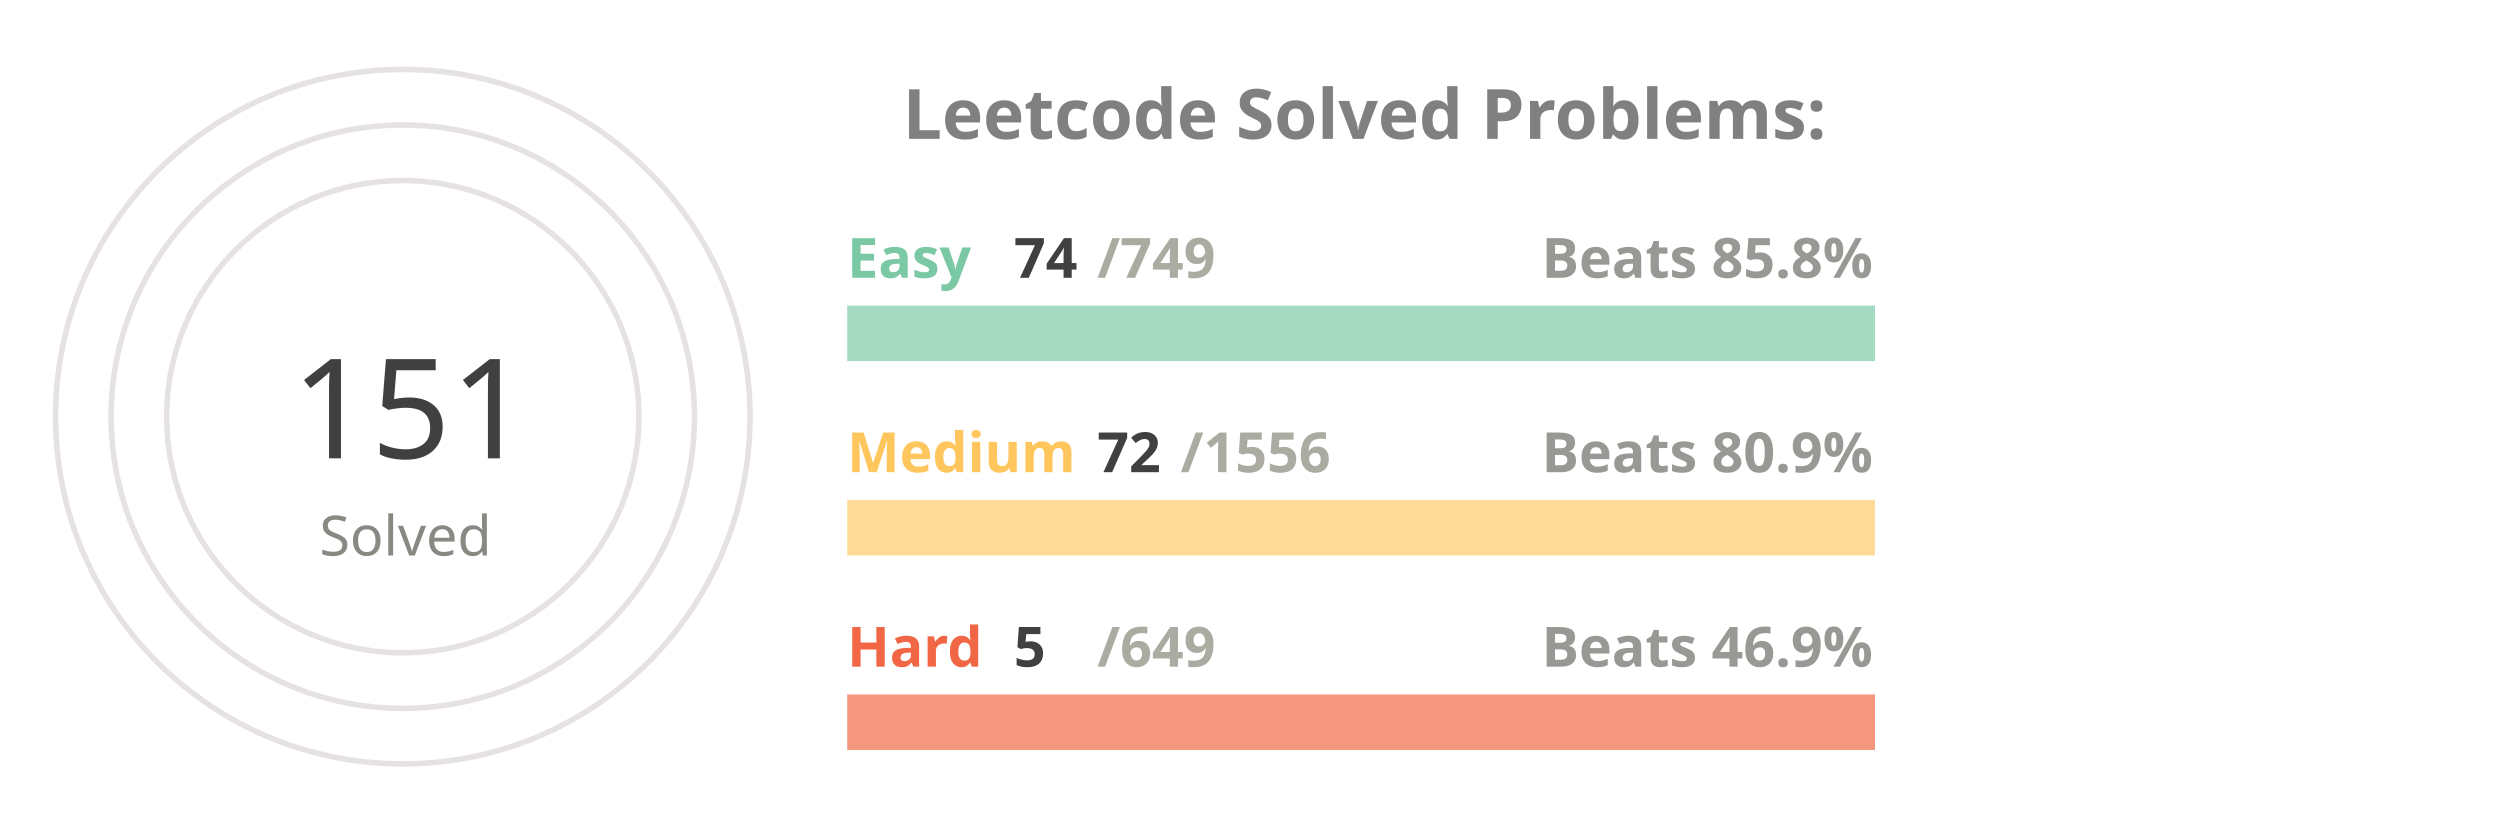
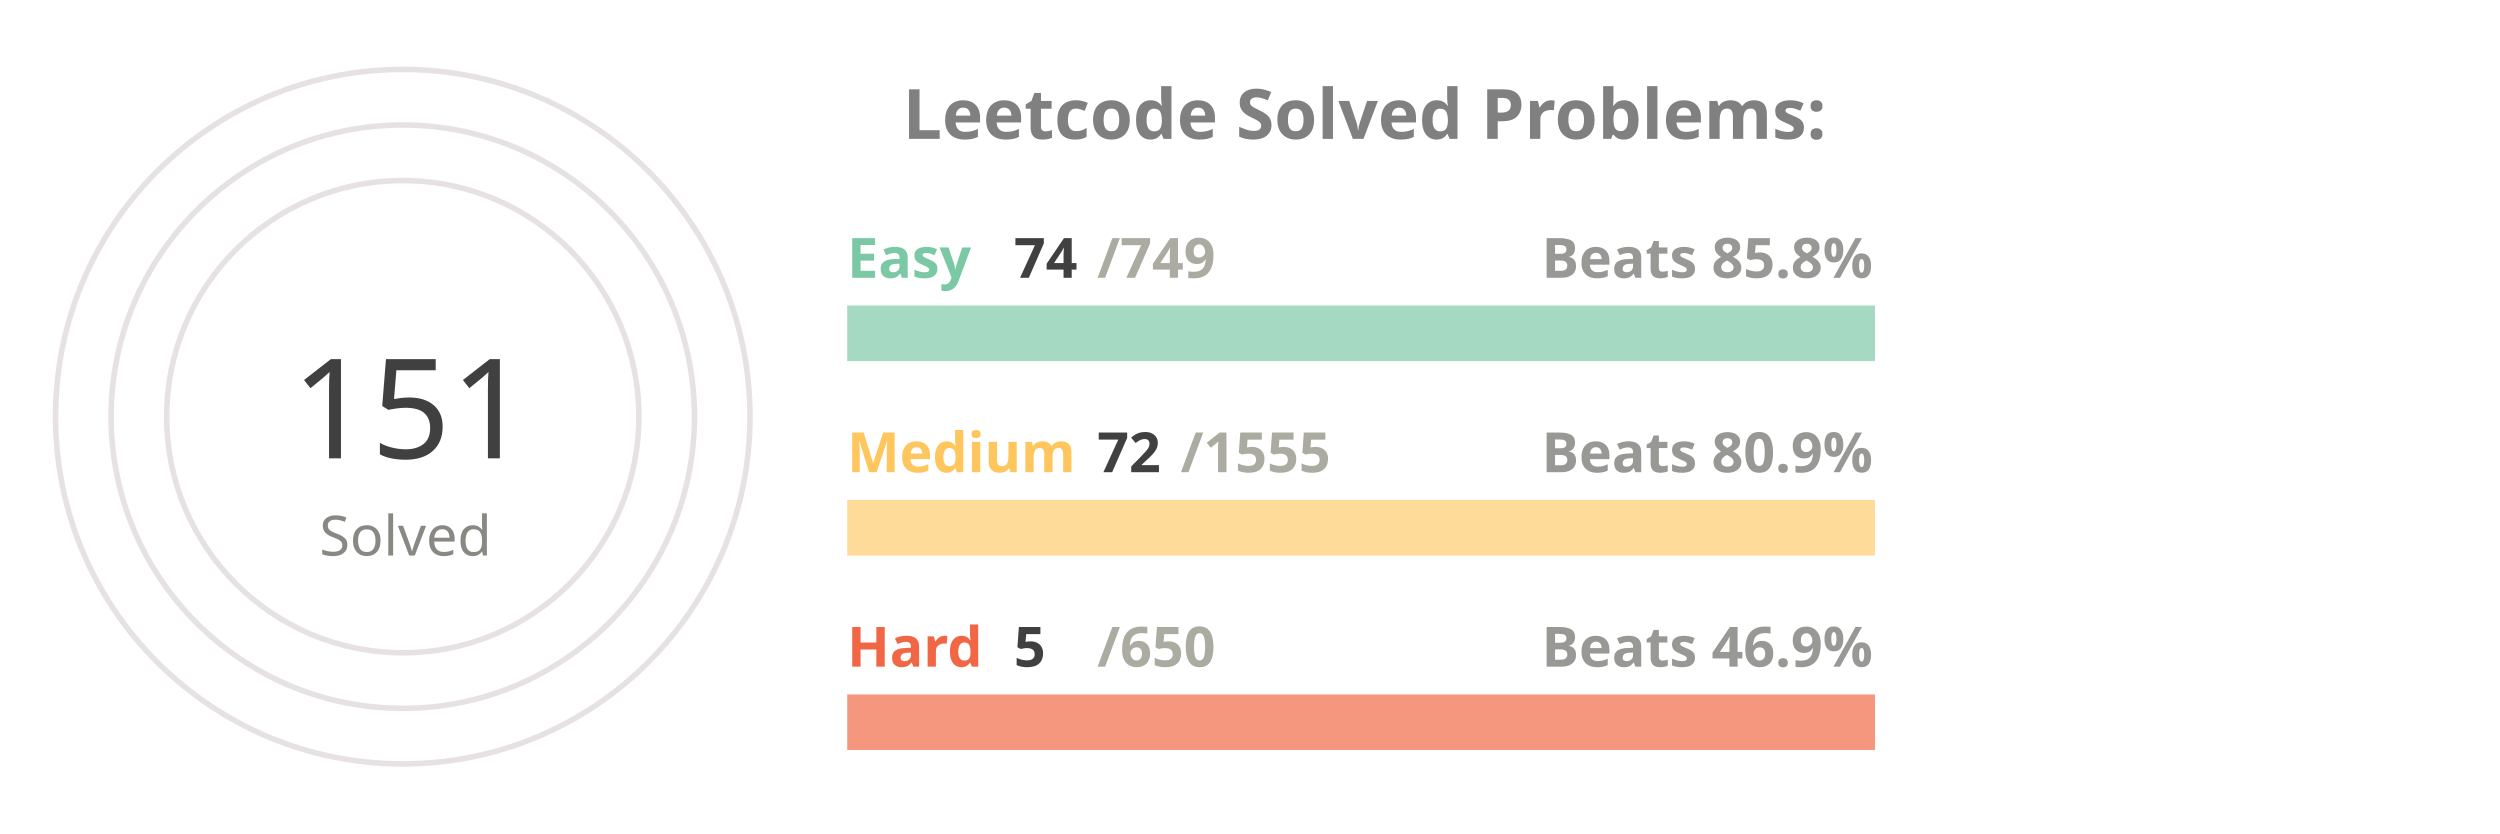
<svg xmlns="http://www.w3.org/2000/svg" viewBox="0 0 650 300" height="200px" width="600px">
  <style>
.label {
	font: bold 25px sans-serif;
	color: #404040;
	-webkit-text-stroke: 1px white;
  }
.name {
	font: bold 20px sans-serif;
	color: #404040;
  }

.line {
	stroke-dasharray: 1000;
	stroke-dashoffset: 1000;
	animation: dash 3.5s ease-in-out forwards;	
	animation-iteration-count: infinite;
	animation-direction: alternate-reverse;
}

.totalSum {
	font: 50px sans-serif;
}

.totalSumLabel {
	font: 20px sans-serif;
}

.path {
	stroke-dasharray: 1000;
	stroke-dashoffset: 1000;
	animation: dash 3.5s ease-in-out forwards;	
	animation-iteration-count: infinite;
	animation-direction: alternate-reverse;
}
  
@keyframes dash {
	to {
		stroke-dashoffset: 0;
	}
}

</style>
  <g stroke="#E6E2E1" fill="none" stroke-width="2">
    <circle cx="20" cy="150" r="125" />
    <circle cx="20" cy="150" r="105" />
    <circle cx="20" cy="150" r="85" />
  </g>
  <g fill="none" stroke-width="20">
    <line x1="180" y1="120" x2="550" y2="120" stroke="#a5d9c1" />
    <line x1="180" y1="190" x2="550" y2="190" stroke="#ffdb99" />
    <line x1="180" y1="260" x2="550" y2="260" stroke="#f5977f" />
  </g>
  <g fill="none" stroke-width="20" class="line">
    <line x1="180" y1="120" x2="216" y2="120" stroke="#7BC8A4" />
    <line x1="180" y1="190" x2="197" y2="190" stroke="#FFC65D" />
    <line x1="180" y1="260" x2="182" y2="260" stroke="#F16745" />
  </g>
  <g fill="none" stroke-width="20" stroke-linecap="round" class="path">
    <path d="M 20 25 A 125 125 45 0 1 86 43" stroke="#7BC8A4" />
    <path d="M 20 45 A 105 105 45 0 1 45 48" stroke="#FFC65D" />
    <path d="M 20 65 A 85 85 45 0 1 20 65" stroke="#F16745" />
  </g>
  <g class="name">
    <text x="180" y="100" fill="#7BC8A4">Easy</text>
    <text x="240" y="100" fill="#404040">74</text>
    <text x="270" y="100" fill="#ABABA1">/749</text>
    <text x="430" y="100" fill="#989894">Beats 85.8%</text>
    <text x="180" y="170" fill="#FFC65D">Medium</text>
    <text x="270" y="170" fill="#404040">72</text>
-     <text x="300" y="170" fill="#ABABA1">/1556</text>
+     <text x="300" y="170" fill="#ABABA1">/1555</text>
    <text x="430" y="170" fill="#989894">Beats 80.9%</text>
    <text x="180" y="240" fill="#F16745">Hard</text>
    <text x="240" y="240" fill="#404040">5</text>
-     <text x="270" y="240" fill="#ABABA1">/649</text>
+     <text x="270" y="240" fill="#ABABA1">/650</text>
    <text x="430" y="240" fill="#989894">Beats 46.9%</text>
  </g>
  <g>
    <text x="-20" y="165" fill="#404040" class="totalSum">151</text>
    <text x="-10" y="200" fill="#8A8883" class="totalSumLabel">Solved</text>
  </g>
  <g class="label">
    <text x="200" y="50" fill="gray">Leetcode Solved Problems:</text>
  </g>
</svg>
